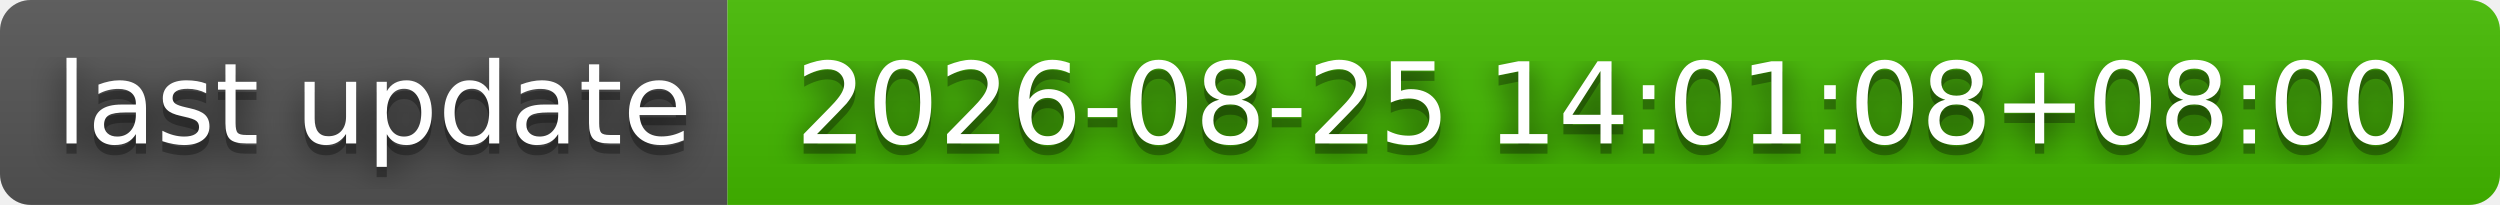
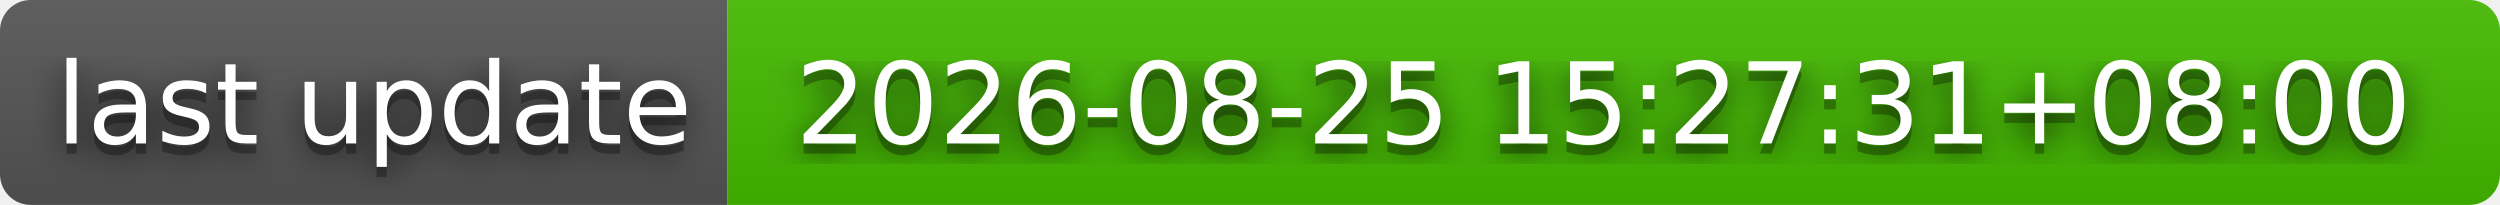
- <svg xmlns="http://www.w3.org/2000/svg" width="244" height="20" role="img" aria-label="last update: 2026-08-25 14:01:08+08:00">
+ <svg xmlns="http://www.w3.org/2000/svg" width="244" height="20" role="img" aria-label="last update: 2026-08-25 15:27:31+08:00">
  <filter id="blur">
    <feGaussianBlur stdDeviation="16" />
  </filter>
  <linearGradient id="s" x2="0" y2="100%">
    <stop offset="0" stop-color="#bbb" stop-opacity=".1" />
    <stop offset="1" stop-opacity=".1" />
  </linearGradient>
  <clipPath id="r">
    <rect width="244" height="20" rx="3" />
  </clipPath>
  <g clip-path="url(#r)">
    <rect width="71" height="20" fill="#555" />
    <rect x="71" width="173" height="20" fill="#4b0" />
    <rect width="244" height="20" fill="url(#s)" />
  </g>
  <g fill="#fff" text-anchor="middle" font-family="Verdana,Geneva,DejaVu Sans,sans-serif" text-rendering="geometricPrecision" font-size="110">
    <g transform="scale(.1)">
      <g aria-hidden="true" fill="#010101">
        <text x="365" y="150" fill-opacity=".8" filter="url(#blur)" textLength="610">last update</text>
        <text x="365" y="150" fill-opacity=".3" textLength="610">last update</text>
      </g>
      <text x="365" y="140" textLength="610">last update</text>
    </g>
    <g transform="scale(.1)">
      <g aria-hidden="true" fill="#010101">
-         <text x="1565" y="150" fill-opacity=".8" filter="url(#blur)" textLength="1630">2026-08-25 14:01:08+08:00</text>
-         <text x="1565" y="150" fill-opacity=".3" textLength="1630">2026-08-25 14:01:08+08:00</text>
+         <text x="1565" y="150" fill-opacity=".8" filter="url(#blur)" textLength="1630">2026-08-25 15:27:31+08:00</text>
+         <text x="1565" y="150" fill-opacity=".3" textLength="1630">2026-08-25 15:27:31+08:00</text>
      </g>
-       <text x="1565" y="140" textLength="1630">2026-08-25 14:01:08+08:00</text>
+       <text x="1565" y="140" textLength="1630">2026-08-25 15:27:31+08:00</text>
    </g>
  </g>
</svg>
